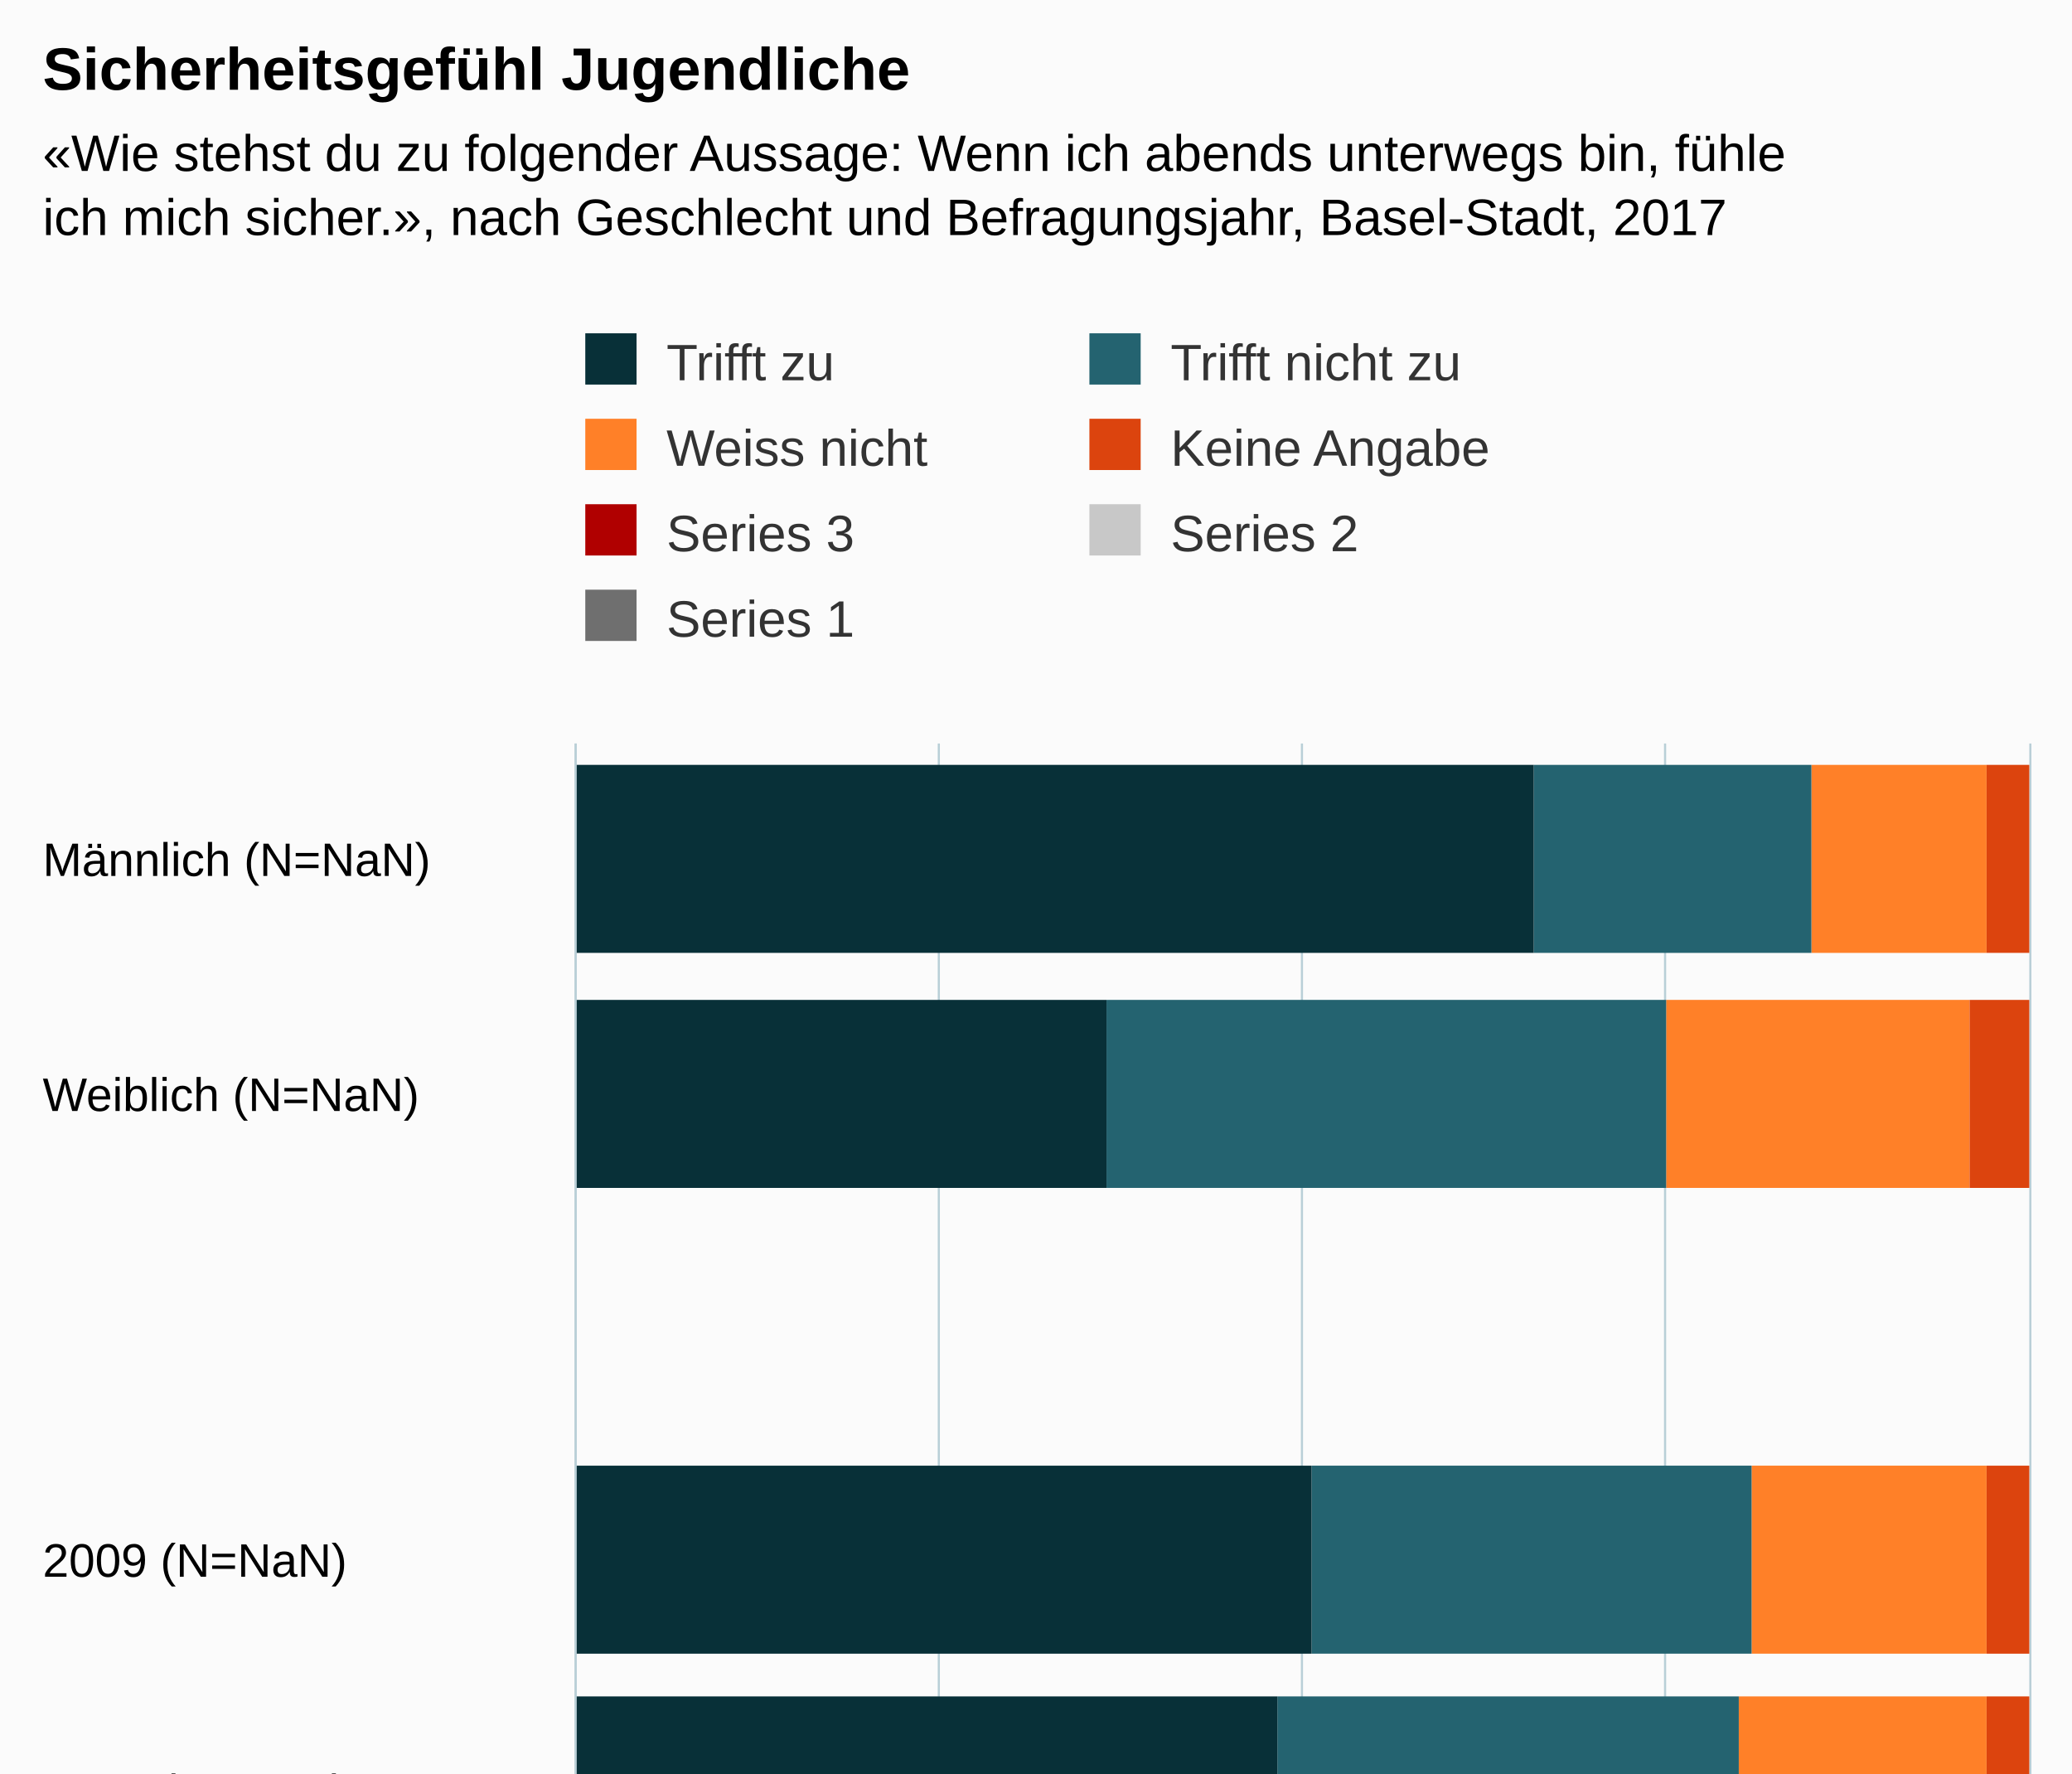
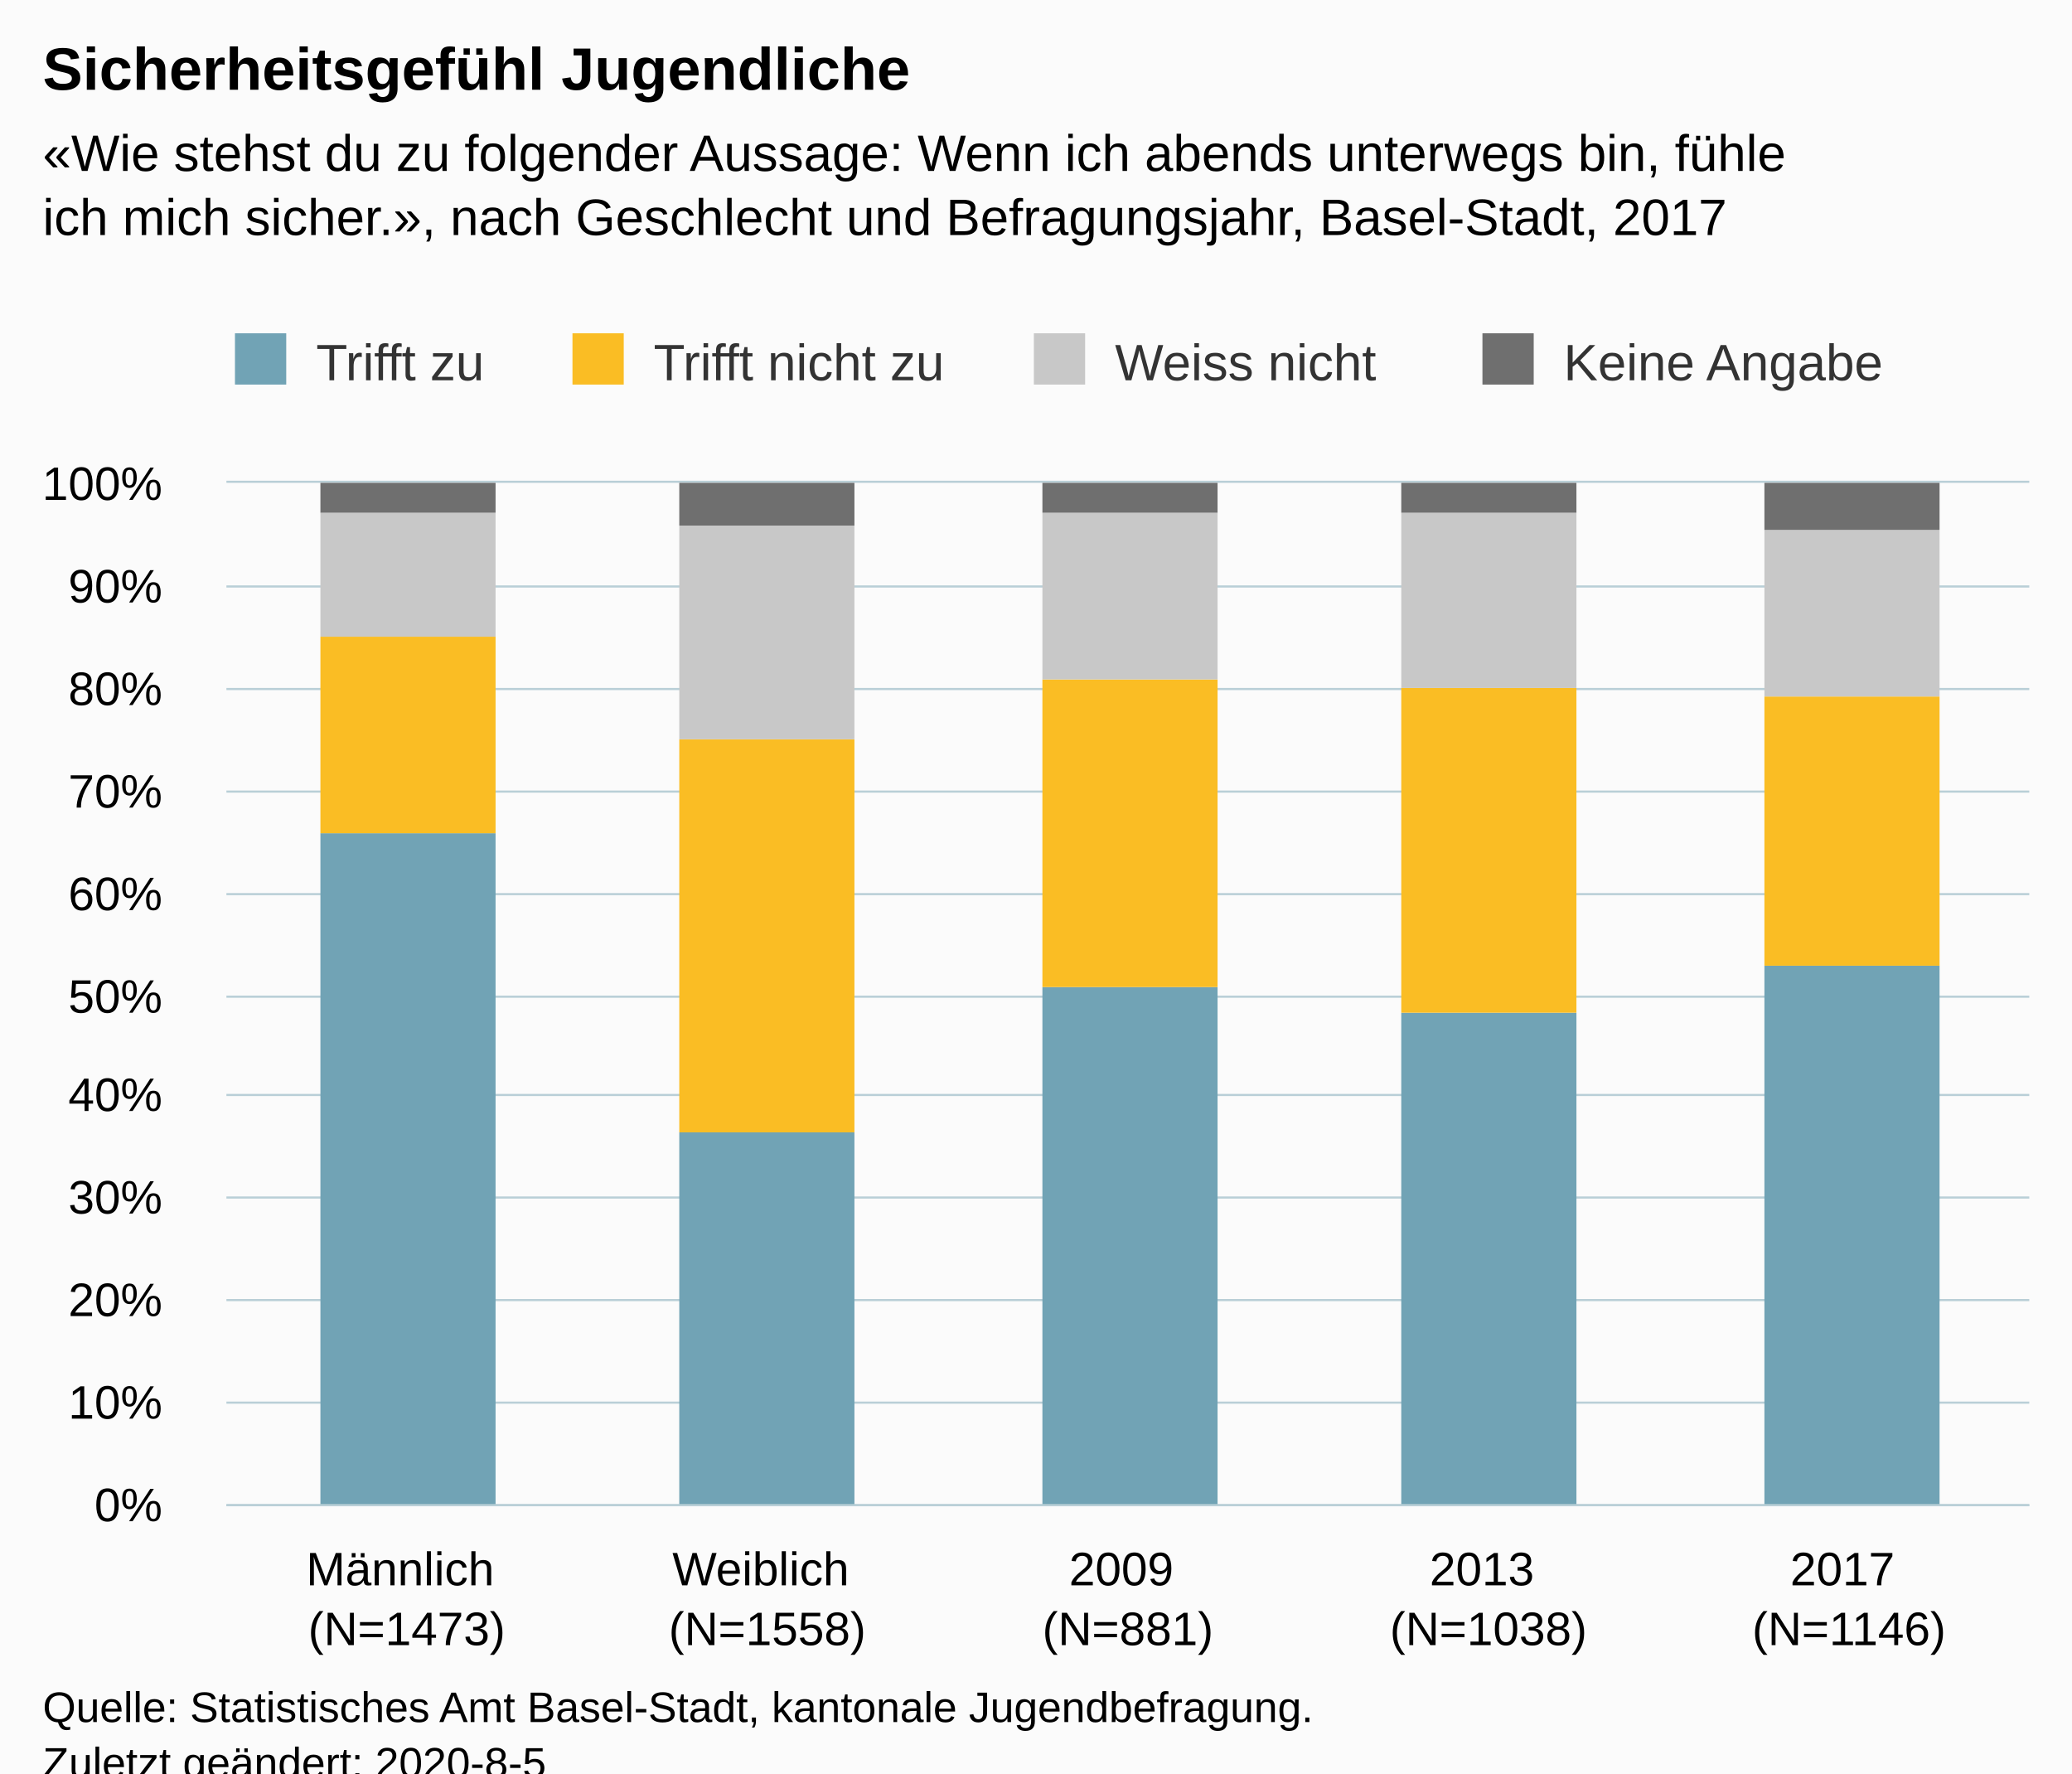
<svg xmlns="http://www.w3.org/2000/svg" version="1.1" class="highcharts-root" style="font-family:Arial;font-size:12px;" viewBox="0 0 485 415">
  <defs>
-     <clipPath id="highcharts-6qebtja-6">
-       <rect x="0" y="0" width="327" height="340" fill="none" />
+     <clipPath id="highcharts-ywq2qzr-6">
+       <rect x="0" y="0" width="422" height="239" fill="none" />
    </clipPath>
-     <clipPath id="highcharts-6qebtja-7">
-       <rect x="0" y="0" width="327" height="340" fill="none" />
+     <clipPath id="highcharts-ywq2qzr-7">
+       <rect x="0" y="0" width="422" height="239" fill="none" />
    </clipPath>
  </defs>
-   <rect fill="#fbfbfb" class="highcharts-background" x="0" y="0" width="485" height="563" rx="0" ry="0" />
-   <rect fill="none" class="highcharts-plot-background" x="135" y="174" width="340" height="327" />
+   <rect fill="#fbfbfb" class="highcharts-background" x="0" y="0" width="485" height="428" rx="0" ry="0" />
+   <rect fill="none" class="highcharts-plot-background" x="53" y="113" width="422" height="239" />
  <g class="highcharts-pane-group" data-z-index="0" />
  <g class="highcharts-grid highcharts-xaxis-grid " data-z-index="1">
-     <path fill="none" data-z-index="1" class="highcharts-grid-line" d="M 135 229.5 L 475 229.5" opacity="1" />
-     <path fill="none" data-z-index="1" class="highcharts-grid-line" d="M 135 283.5 L 475 283.5" opacity="1" />
-     <path fill="none" data-z-index="1" class="highcharts-grid-line" d="M 135 338.5 L 475 338.5" opacity="1" />
-     <path fill="none" data-z-index="1" class="highcharts-grid-line" d="M 135 392.5 L 475 392.5" opacity="1" />
-     <path fill="none" data-z-index="1" class="highcharts-grid-line" d="M 135 447.5 L 475 447.5" opacity="1" />
-     <path fill="none" data-z-index="1" class="highcharts-grid-line" d="M 135 501.5 L 475 501.5" opacity="1" />
-     <path fill="none" data-z-index="1" class="highcharts-grid-line" d="M 135 174.5 L 475 174.5" opacity="1" />
+     <path fill="none" data-z-index="1" class="highcharts-grid-line" d="M 136.5 113 L 136.5 352" opacity="1" />
+     <path fill="none" data-z-index="1" class="highcharts-grid-line" d="M 221.5 113 L 221.5 352" opacity="1" />
+     <path fill="none" data-z-index="1" class="highcharts-grid-line" d="M 305.5 113 L 305.5 352" opacity="1" />
+     <path fill="none" data-z-index="1" class="highcharts-grid-line" d="M 390.5 113 L 390.5 352" opacity="1" />
+     <path fill="none" data-z-index="1" class="highcharts-grid-line" d="M 474.5 113 L 474.5 352" opacity="1" />
+     <path fill="none" data-z-index="1" class="highcharts-grid-line" d="M 52.5 113 L 52.5 352" opacity="1" />
  </g>
  <g class="highcharts-grid highcharts-yaxis-grid " data-z-index="1">
-     <path fill="none" stroke="#B9CFD7" stroke-width="0.5" data-z-index="1" class="highcharts-grid-line" d="M 134.75 174 L 134.75 501" opacity="1" />
-     <path fill="none" stroke="#B9CFD7" stroke-width="0.5" data-z-index="1" class="highcharts-grid-line" d="M 219.75 174 L 219.75 501" opacity="1" />
-     <path fill="none" stroke="#B9CFD7" stroke-width="0.5" data-z-index="1" class="highcharts-grid-line" d="M 304.75 174 L 304.75 501" opacity="1" />
-     <path fill="none" stroke="#B9CFD7" stroke-width="0.5" data-z-index="1" class="highcharts-grid-line" d="M 389.75 174 L 389.75 501" opacity="1" />
-     <path fill="none" stroke="#B9CFD7" stroke-width="0.5" data-z-index="1" class="highcharts-grid-line" d="M 475.25 174 L 475.25 501" opacity="1" />
+     <path fill="none" stroke="#B9CFD7" stroke-width="0.5" data-z-index="1" class="highcharts-grid-line" d="M 53 352.25 L 475 352.25" opacity="1" />
+     <path fill="none" stroke="#B9CFD7" stroke-width="0.5" data-z-index="1" class="highcharts-grid-line" d="M 53 328.25 L 475 328.25" opacity="1" />
+     <path fill="none" stroke="#B9CFD7" stroke-width="0.5" data-z-index="1" class="highcharts-grid-line" d="M 53 304.25 L 475 304.25" opacity="1" />
+     <path fill="none" stroke="#B9CFD7" stroke-width="0.5" data-z-index="1" class="highcharts-grid-line" d="M 53 280.25 L 475 280.25" opacity="1" />
+     <path fill="none" stroke="#B9CFD7" stroke-width="0.5" data-z-index="1" class="highcharts-grid-line" d="M 53 256.25 L 475 256.25" opacity="1" />
+     <path fill="none" stroke="#B9CFD7" stroke-width="0.5" data-z-index="1" class="highcharts-grid-line" d="M 53 233.25 L 475 233.25" opacity="1" />
+     <path fill="none" stroke="#B9CFD7" stroke-width="0.5" data-z-index="1" class="highcharts-grid-line" d="M 53 209.25 L 475 209.25" opacity="1" />
+     <path fill="none" stroke="#B9CFD7" stroke-width="0.5" data-z-index="1" class="highcharts-grid-line" d="M 53 185.25 L 475 185.25" opacity="1" />
+     <path fill="none" stroke="#B9CFD7" stroke-width="0.5" data-z-index="1" class="highcharts-grid-line" d="M 53 161.25 L 475 161.25" opacity="1" />
+     <path fill="none" stroke="#B9CFD7" stroke-width="0.5" data-z-index="1" class="highcharts-grid-line" d="M 53 137.25 L 475 137.25" opacity="1" />
+     <path fill="none" stroke="#B9CFD7" stroke-width="0.5" data-z-index="1" class="highcharts-grid-line" d="M 53 112.75 L 475 112.75" opacity="1" />
  </g>
-   <rect fill="none" class="highcharts-plot-border" data-z-index="1" x="135" y="174" width="340" height="327" />
+   <rect fill="none" class="highcharts-plot-border" data-z-index="1" x="53" y="113" width="422" height="239" />
  <g class="highcharts-axis highcharts-xaxis " data-z-index="2">
-     <path fill="none" class="highcharts-axis-line" stroke="#B9CFD7" stroke-width="0.5" data-z-index="7" d="M 134.75 174 L 134.75 501" />
+     <path fill="none" class="highcharts-axis-line" stroke="#B9CFD7" stroke-width="0.5" data-z-index="7" d="M 53 352.25 L 475 352.25" />
  </g>
  <g class="highcharts-axis highcharts-yaxis " data-z-index="2">
-     <path fill="none" class="highcharts-axis-line" data-z-index="7" d="M 135 501 L 475 501" />
+     <path fill="none" class="highcharts-axis-line" data-z-index="7" d="M 53 113 L 53 352" />
  </g>
  <g class="highcharts-series-group" data-z-index="3">
-     <g data-z-index="0.1" class="highcharts-series highcharts-series-0 highcharts-column-series " transform="translate(475,501) rotate(90) scale(-1,1) scale(1 1)" clip-path="url(#highcharts-6qebtja-7)" />
-     <g data-z-index="0.1" class="highcharts-markers highcharts-series-0 highcharts-column-series " transform="translate(475,501) rotate(90) scale(-1,1) scale(1 1)" clip-path="none" />
-     <g data-z-index="0.1" class="highcharts-series highcharts-series-1 highcharts-column-series " transform="translate(475,501) rotate(90) scale(-1,1) scale(1 1)" clip-path="url(#highcharts-6qebtja-7)" />
-     <g data-z-index="0.1" class="highcharts-markers highcharts-series-1 highcharts-column-series " transform="translate(475,501) rotate(90) scale(-1,1) scale(1 1)" clip-path="none" />
-     <g data-z-index="0.1" class="highcharts-series highcharts-series-2 highcharts-column-series " transform="translate(475,501) rotate(90) scale(-1,1) scale(1 1)" clip-path="url(#highcharts-6qebtja-7)" />
-     <g data-z-index="0.1" class="highcharts-markers highcharts-series-2 highcharts-column-series " transform="translate(475,501) rotate(90) scale(-1,1) scale(1 1)" clip-path="none" />
-     <g data-z-index="0.1" class="highcharts-series highcharts-series-3 highcharts-column-series " transform="translate(475,501) rotate(90) scale(-1,1) scale(1 1)" clip-path="url(#highcharts-6qebtja-7)">
-       <rect x="278" y="0" width="44" height="10" fill="#DC440E" class="highcharts-point" />
-       <rect x="223" y="0" width="44" height="14" fill="#DC440E" class="highcharts-point" />
-       <rect x="114" y="0" width="44" height="10" fill="#DC440E" class="highcharts-point" />
-       <rect x="60" y="0" width="44" height="10" fill="#DC440E" class="highcharts-point" />
-       <rect x="5" y="0" width="44" height="16" fill="#DC440E" class="highcharts-point" />
+     <g data-z-index="0.1" class="highcharts-series highcharts-series-0 highcharts-column-series " transform="translate(53,113) scale(1 1)" clip-path="url(#highcharts-ywq2qzr-7)">
+       <rect x="22" y="82" width="41" height="158" fill="#71A3B5" class="highcharts-point" />
+       <rect x="106" y="152" width="41" height="88" fill="#71A3B5" class="highcharts-point" />
+       <rect x="191" y="118" width="41" height="122" fill="#71A3B5" class="highcharts-point" />
+       <rect x="275" y="124" width="41" height="116" fill="#71A3B5" class="highcharts-point" />
+       <rect x="360" y="113" width="41" height="127" fill="#71A3B5" class="highcharts-point" />
    </g>
-     <g data-z-index="0.1" class="highcharts-markers highcharts-series-3 highcharts-column-series " transform="translate(475,501) rotate(90) scale(-1,1) scale(1 1)" clip-path="none" />
-     <g data-z-index="0.1" class="highcharts-series highcharts-series-4 highcharts-column-series " transform="translate(475,501) rotate(90) scale(-1,1) scale(1 1)" clip-path="url(#highcharts-6qebtja-7)">
-       <rect x="278" y="10" width="44" height="41" fill="#FF8028" class="highcharts-point" />
-       <rect x="223" y="14" width="44" height="71" fill="#FF8028" class="highcharts-point" />
-       <rect x="114" y="10" width="44" height="55" fill="#FF8028" class="highcharts-point" />
-       <rect x="60" y="10" width="44" height="58" fill="#FF8028" class="highcharts-point" />
-       <rect x="5" y="16" width="44" height="55" fill="#FF8028" class="highcharts-point" />
+     <g data-z-index="0.1" class="highcharts-markers highcharts-series-0 highcharts-column-series " transform="translate(53,113) scale(1 1)" clip-path="none" />
+     <g data-z-index="0.1" class="highcharts-series highcharts-series-1 highcharts-column-series " transform="translate(53,113) scale(1 1)" clip-path="url(#highcharts-ywq2qzr-7)">
+       <rect x="22" y="36" width="41" height="46" fill="#FABD24" class="highcharts-point" />
+       <rect x="106" y="60" width="41" height="92" fill="#FABD24" class="highcharts-point" />
+       <rect x="191" y="46" width="41" height="72" fill="#FABD24" class="highcharts-point" />
+       <rect x="275" y="48" width="41" height="76" fill="#FABD24" class="highcharts-point" />
+       <rect x="360" y="50" width="41" height="63" fill="#FABD24" class="highcharts-point" />
    </g>
-     <g data-z-index="0.1" class="highcharts-markers highcharts-series-4 highcharts-column-series " transform="translate(475,501) rotate(90) scale(-1,1) scale(1 1)" clip-path="none" />
-     <g data-z-index="0.1" class="highcharts-series highcharts-series-5 highcharts-column-series " transform="translate(475,501) rotate(90) scale(-1,1) scale(1 1)" clip-path="url(#highcharts-6qebtja-7)">
-       <rect x="278" y="51" width="44" height="65" fill="#246370" class="highcharts-point" />
-       <rect x="223" y="85" width="44" height="131" fill="#246370" class="highcharts-point" />
-       <rect x="114" y="65" width="44" height="103" fill="#246370" class="highcharts-point" />
-       <rect x="60" y="68" width="44" height="108" fill="#246370" class="highcharts-point" />
-       <rect x="5" y="71" width="44" height="89" fill="#246370" class="highcharts-point" />
+     <g data-z-index="0.1" class="highcharts-markers highcharts-series-1 highcharts-column-series " transform="translate(53,113) scale(1 1)" clip-path="none" />
+     <g data-z-index="0.1" class="highcharts-series highcharts-series-2 highcharts-column-series " transform="translate(53,113) scale(1 1)" clip-path="url(#highcharts-ywq2qzr-7)">
+       <rect x="22" y="7" width="41" height="29" fill="#C8C8C8" class="highcharts-point" />
+       <rect x="106" y="10" width="41" height="50" fill="#C8C8C8" class="highcharts-point" />
+       <rect x="191" y="7" width="41" height="39" fill="#C8C8C8" class="highcharts-point" />
+       <rect x="275" y="7" width="41" height="41" fill="#C8C8C8" class="highcharts-point" />
+       <rect x="360" y="11" width="41" height="39" fill="#C8C8C8" class="highcharts-point" />
    </g>
-     <g data-z-index="0.1" class="highcharts-markers highcharts-series-5 highcharts-column-series " transform="translate(475,501) rotate(90) scale(-1,1) scale(1 1)" clip-path="none" />
-     <g data-z-index="0.1" class="highcharts-series highcharts-series-6 highcharts-column-series " transform="translate(475,501) rotate(90) scale(-1,1) scale(1 1)" clip-path="url(#highcharts-6qebtja-7)">
-       <rect x="278" y="116" width="44" height="225" fill="#083038" class="highcharts-point" />
-       <rect x="223" y="216" width="44" height="125" fill="#083038" class="highcharts-point" />
-       <rect x="114" y="168" width="44" height="173" fill="#083038" class="highcharts-point" />
-       <rect x="60" y="176" width="44" height="165" fill="#083038" class="highcharts-point" />
-       <rect x="5" y="160" width="44" height="181" fill="#083038" class="highcharts-point" />
+     <g data-z-index="0.1" class="highcharts-markers highcharts-series-2 highcharts-column-series " transform="translate(53,113) scale(1 1)" clip-path="none" />
+     <g data-z-index="0.1" class="highcharts-series highcharts-series-3 highcharts-column-series " transform="translate(53,113) scale(1 1)" clip-path="url(#highcharts-ywq2qzr-7)">
+       <rect x="22" y="0" width="41" height="7" fill="#6F6F6F" class="highcharts-point" />
+       <rect x="106" y="0" width="41" height="10" fill="#6F6F6F" class="highcharts-point" />
+       <rect x="191" y="0" width="41" height="7" fill="#6F6F6F" class="highcharts-point" />
+       <rect x="275" y="0" width="41" height="7" fill="#6F6F6F" class="highcharts-point" />
+       <rect x="360" y="0" width="41" height="11" fill="#6F6F6F" class="highcharts-point" />
    </g>
-     <g data-z-index="0.1" class="highcharts-markers highcharts-series-6 highcharts-column-series " transform="translate(475,501) rotate(90) scale(-1,1) scale(1 1)" clip-path="none" />
+     <g data-z-index="0.1" class="highcharts-markers highcharts-series-3 highcharts-column-series " transform="translate(53,113) scale(1 1)" clip-path="none" />
  </g>
  <text x="10" text-anchor="start" class="highcharts-title" data-z-index="4" style="color:#000000;font-size:14px;font-weight:bold;fill:#000000;" y="21">
    <tspan>Sicherheitsgefühl Jugendliche</tspan>
  </text>
  <text x="10" text-anchor="start" class="highcharts-subtitle" data-z-index="4" style="color:#000000;font-size:12px;fill:#000000;" y="40">
    <tspan>«Wie stehst du zu folgender Aussage: Wenn ich abends unterwegs bin, fühle</tspan>
    <tspan dy="15" x="10">ich mich sicher.», nach Geschlecht und Befragungsjahr, Basel-Stadt, 2017</tspan>
  </text>
-   <g class="highcharts-legend" data-z-index="7" transform="translate(127,71)">
-     <rect fill="none" class="highcharts-legend-box" rx="0" ry="0" x="0" y="0" width="232" height="91" visibility="visible" />
+   <g class="highcharts-legend" data-z-index="7" transform="translate(45,71)">
+     <rect fill="none" class="highcharts-legend-box" rx="0" ry="0" x="0" y="0" width="406" height="30" visibility="visible" />
    <g data-z-index="1">
      <g>
-         <g class="highcharts-legend-item highcharts-column-series highcharts-color-undefined highcharts-series-6" data-z-index="1" transform="translate(8,3)">
+         <g class="highcharts-legend-item highcharts-column-series highcharts-color-undefined highcharts-series-0" data-z-index="1" transform="translate(8,3)">
          <text x="21" style="color:#333333;font-size:12px;font-weight:normal;cursor:pointer;fill:#333333;" text-anchor="start" data-z-index="2" y="15">
            <tspan>Trifft zu</tspan>
          </text>
-           <rect x="2" y="4" width="12" height="12" fill="#083038" class="highcharts-point" data-z-index="3" />
+           <rect x="2" y="4" width="12" height="12" fill="#71A3B5" class="highcharts-point" data-z-index="3" />
        </g>
-         <g class="highcharts-legend-item highcharts-column-series highcharts-color-undefined highcharts-series-5" data-z-index="1" transform="translate(126,3)">
+         <g class="highcharts-legend-item highcharts-column-series highcharts-color-undefined highcharts-series-1" data-z-index="1" transform="translate(87,3)">
          <text x="21" y="15" style="color:#333333;font-size:12px;font-weight:normal;cursor:pointer;fill:#333333;" text-anchor="start" data-z-index="2">
            <tspan>Trifft nicht zu</tspan>
          </text>
-           <rect x="2" y="4" width="12" height="12" fill="#246370" class="highcharts-point" data-z-index="3" />
+           <rect x="2" y="4" width="12" height="12" fill="#FABD24" class="highcharts-point" data-z-index="3" />
        </g>
-         <g class="highcharts-legend-item highcharts-column-series highcharts-color-undefined highcharts-series-4" data-z-index="1" transform="translate(8,23)">
+         <g class="highcharts-legend-item highcharts-column-series highcharts-color-undefined highcharts-series-2" data-z-index="1" transform="translate(195,3)">
          <text x="21" y="15" style="color:#333333;font-size:12px;font-weight:normal;cursor:pointer;fill:#333333;" text-anchor="start" data-z-index="2">
            <tspan>Weiss nicht</tspan>
          </text>
-           <rect x="2" y="4" width="12" height="12" fill="#FF8028" class="highcharts-point" data-z-index="3" />
+           <rect x="2" y="4" width="12" height="12" fill="#C8C8C8" class="highcharts-point" data-z-index="3" />
        </g>
-         <g class="highcharts-legend-item highcharts-column-series highcharts-color-undefined highcharts-series-3" data-z-index="1" transform="translate(126,23)">
+         <g class="highcharts-legend-item highcharts-column-series highcharts-color-undefined highcharts-series-3" data-z-index="1" transform="translate(300,3)">
          <text x="21" y="15" style="color:#333333;font-size:12px;font-weight:normal;cursor:pointer;fill:#333333;" text-anchor="start" data-z-index="2">
            <tspan>Keine Angabe</tspan>
-           </text>
-           <rect x="2" y="4" width="12" height="12" fill="#DC440E" class="highcharts-point" data-z-index="3" />
-         </g>
-         <g class="highcharts-legend-item highcharts-column-series highcharts-color-undefined highcharts-series-2" data-z-index="1" transform="translate(8,43)">
-           <text x="21" y="15" style="color:#333333;font-size:12px;font-weight:normal;cursor:pointer;fill:#333333;" text-anchor="start" data-z-index="2">
-             <tspan>Series 3</tspan>
-           </text>
-           <rect x="2" y="4" width="12" height="12" fill="#B00000" class="highcharts-point" data-z-index="3" />
-         </g>
-         <g class="highcharts-legend-item highcharts-column-series highcharts-color-undefined highcharts-series-1" data-z-index="1" transform="translate(126,43)">
-           <text x="21" y="15" style="color:#333333;font-size:12px;font-weight:normal;cursor:pointer;fill:#333333;" text-anchor="start" data-z-index="2">
-             <tspan>Series 2</tspan>
-           </text>
-           <rect x="2" y="4" width="12" height="12" fill="#C8C8C8" class="highcharts-point" data-z-index="3" />
-         </g>
-         <g class="highcharts-legend-item highcharts-column-series highcharts-color-undefined highcharts-series-0" data-z-index="1" transform="translate(8,63)">
-           <text x="21" y="15" style="color:#333333;font-size:12px;font-weight:normal;cursor:pointer;fill:#333333;" text-anchor="start" data-z-index="2">
-             <tspan>Series 1</tspan>
          </text>
          <rect x="2" y="4" width="12" height="12" fill="#6F6F6F" class="highcharts-point" data-z-index="3" />
        </g>
      </g>
    </g>
  </g>
  <g class="highcharts-axis-labels highcharts-xaxis-labels " data-z-index="7">
-     <text x="10" style="color:#000000;cursor:default;font-size:11px;white-space:nowrap;fill:#000000;" text-anchor="start" transform="translate(0,0)" y="205" opacity="1">
-       <tspan>Männlich (N=NaN)</tspan>
+     <text x="95.2" style="color:#000000;cursor:default;font-size:11px;white-space:nowrap;fill:#000000;" text-anchor="middle" transform="translate(0,0)" y="371" opacity="1">
+       <tspan>Männlich</tspan>
+       <tspan x="95.2" dy="14">(N=1473)</tspan>
    </text>
-     <text x="10" style="color:#000000;cursor:default;font-size:11px;white-space:nowrap;fill:#000000;" text-anchor="start" transform="translate(0,0)" y="260" opacity="1">
-       <tspan>Weiblich (N=NaN)</tspan>
+     <text x="179.6" style="color:#000000;cursor:default;font-size:11px;white-space:nowrap;fill:#000000;" text-anchor="middle" transform="translate(0,0)" y="371" opacity="1">
+       <tspan>Weiblich</tspan>
+       <tspan x="179.6" dy="14">(N=1558)</tspan>
    </text>
-     <text x="10" style="color:#000000;cursor:default;font-size:11px;white-space:nowrap;fill:#000000;" text-anchor="start" transform="translate(0,0)" y="321" opacity="1" />
-     <text x="10" style="color:#000000;cursor:default;font-size:11px;white-space:nowrap;fill:#000000;" text-anchor="start" transform="translate(0,0)" y="369" opacity="1">
-       <tspan>2009 (N=NaN)</tspan>
+     <text x="264" style="color:#000000;cursor:default;font-size:11px;white-space:nowrap;fill:#000000;" text-anchor="middle" transform="translate(0,0)" y="371" opacity="1">
+       <tspan>2009</tspan>
+       <tspan x="264" dy="14">(N=881)</tspan>
    </text>
-     <text x="10" style="color:#000000;cursor:default;font-size:11px;white-space:nowrap;fill:#000000;" text-anchor="start" transform="translate(0,0)" y="423" opacity="1">
-       <tspan>2013 (N=NaN)</tspan>
+     <text x="348.4" style="color:#000000;cursor:default;font-size:11px;white-space:nowrap;fill:#000000;" text-anchor="middle" transform="translate(0,0)" y="371" opacity="1">
+       <tspan>2013</tspan>
+       <tspan x="348.4" dy="14">(N=1038)</tspan>
    </text>
-     <text x="10" style="color:#000000;cursor:default;font-size:11px;white-space:nowrap;fill:#000000;" text-anchor="start" transform="translate(0,0)" y="478" opacity="1">
-       <tspan>2017 (N=NaN)</tspan>
+     <text x="432.8" style="color:#000000;cursor:default;font-size:11px;white-space:nowrap;fill:#000000;" text-anchor="middle" transform="translate(0,0)" y="371" opacity="1">
+       <tspan>2017</tspan>
+       <tspan x="432.8" dy="14">(N=1146)</tspan>
    </text>
  </g>
  <g class="highcharts-axis-labels highcharts-yaxis-labels " data-z-index="7">
-     <text x="135" style="color:#000000;cursor:default;font-size:11px;white-space:nowrap;fill:#000000;" text-anchor="middle" transform="translate(0,0)" y="520" opacity="1">0%</text>
-     <text x="220" style="color:#000000;cursor:default;font-size:11px;white-space:nowrap;fill:#000000;" text-anchor="middle" transform="translate(0,0)" y="520" opacity="1">25%</text>
-     <text x="305" style="color:#000000;cursor:default;font-size:11px;white-space:nowrap;fill:#000000;" text-anchor="middle" transform="translate(0,0)" y="520" opacity="1">50%</text>
-     <text x="390" style="color:#000000;cursor:default;font-size:11px;white-space:nowrap;fill:#000000;" text-anchor="middle" transform="translate(0,0)" y="520" opacity="1">75%</text>
-     <text x="461" style="color:#000000;cursor:default;font-size:11px;white-space:nowrap;fill:#000000;" text-anchor="middle" transform="translate(0,0)" y="520" opacity="1">100%</text>
+     <text x="38" style="color:#000000;cursor:default;font-size:11px;white-space:nowrap;fill:#000000;" text-anchor="end" transform="translate(0,0)" y="356" opacity="1">0%</text>
+     <text x="38" style="color:#000000;cursor:default;font-size:11px;white-space:nowrap;fill:#000000;" text-anchor="end" transform="translate(0,0)" y="332" opacity="1">10%</text>
+     <text x="38" style="color:#000000;cursor:default;font-size:11px;white-space:nowrap;fill:#000000;" text-anchor="end" transform="translate(0,0)" y="308" opacity="1">20%</text>
+     <text x="38" style="color:#000000;cursor:default;font-size:11px;white-space:nowrap;fill:#000000;" text-anchor="end" transform="translate(0,0)" y="284" opacity="1">30%</text>
+     <text x="38" style="color:#000000;cursor:default;font-size:11px;white-space:nowrap;fill:#000000;" text-anchor="end" transform="translate(0,0)" y="260" opacity="1">40%</text>
+     <text x="38" style="color:#000000;cursor:default;font-size:11px;white-space:nowrap;fill:#000000;" text-anchor="end" transform="translate(0,0)" y="237" opacity="1">50%</text>
+     <text x="38" style="color:#000000;cursor:default;font-size:11px;white-space:nowrap;fill:#000000;" text-anchor="end" transform="translate(0,0)" y="213" opacity="1">60%</text>
+     <text x="38" style="color:#000000;cursor:default;font-size:11px;white-space:nowrap;fill:#000000;" text-anchor="end" transform="translate(0,0)" y="189" opacity="1">70%</text>
+     <text x="38" style="color:#000000;cursor:default;font-size:11px;white-space:nowrap;fill:#000000;" text-anchor="end" transform="translate(0,0)" y="165" opacity="1">80%</text>
+     <text x="38" style="color:#000000;cursor:default;font-size:11px;white-space:nowrap;fill:#000000;" text-anchor="end" transform="translate(0,0)" y="141" opacity="1">90%</text>
+     <text x="38" style="color:#000000;cursor:default;font-size:11px;white-space:nowrap;fill:#000000;" text-anchor="end" transform="translate(0,0)" y="117" opacity="1">100%</text>
  </g>
-   <text x="10" class="highcharts-credits" text-anchor="start" data-z-index="8" style="cursor:default;color:#000000;font-size:10px;fill:#000000;" y="538">
+   <text x="10" class="highcharts-credits" text-anchor="start" data-z-index="8" style="cursor:default;color:#000000;font-size:10px;fill:#000000;" y="403">
    <tspan>Quelle: Statistisches Amt Basel-Stadt, kantonale Jugendbefragung.</tspan>
    <tspan x="10" dy="13">Zuletzt geändert: 2020-8-5</tspan>
  </text>
</svg>
